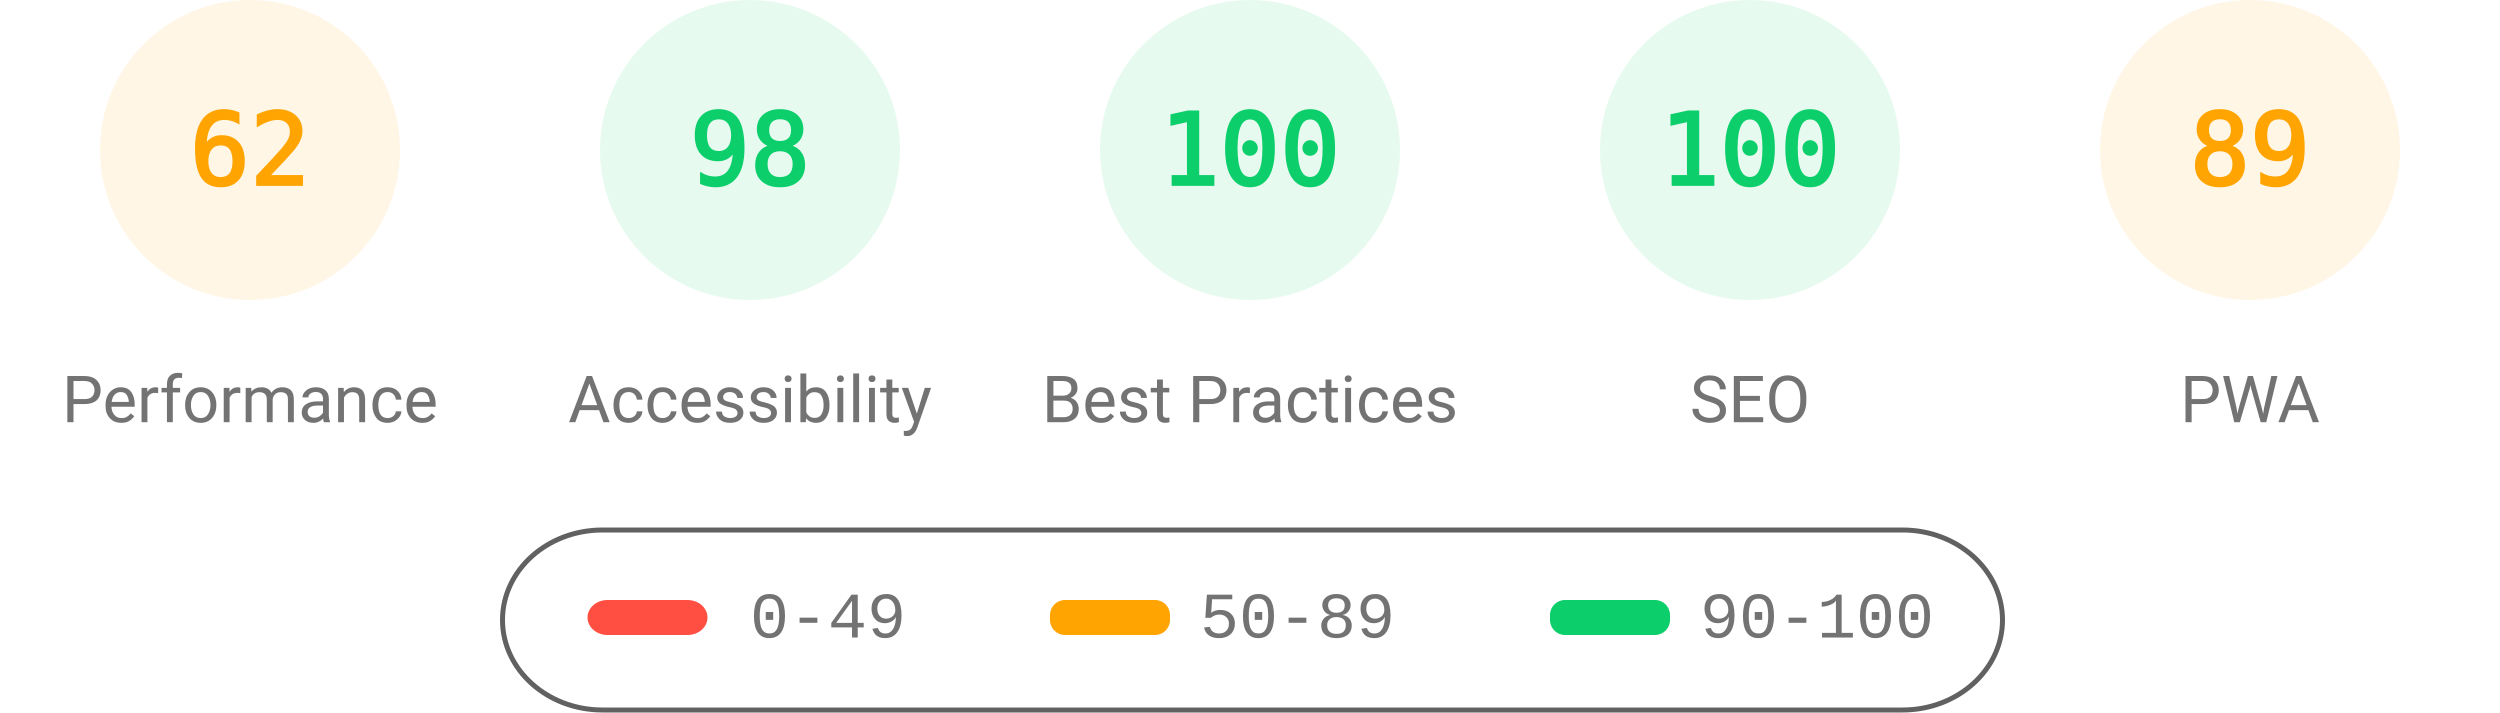
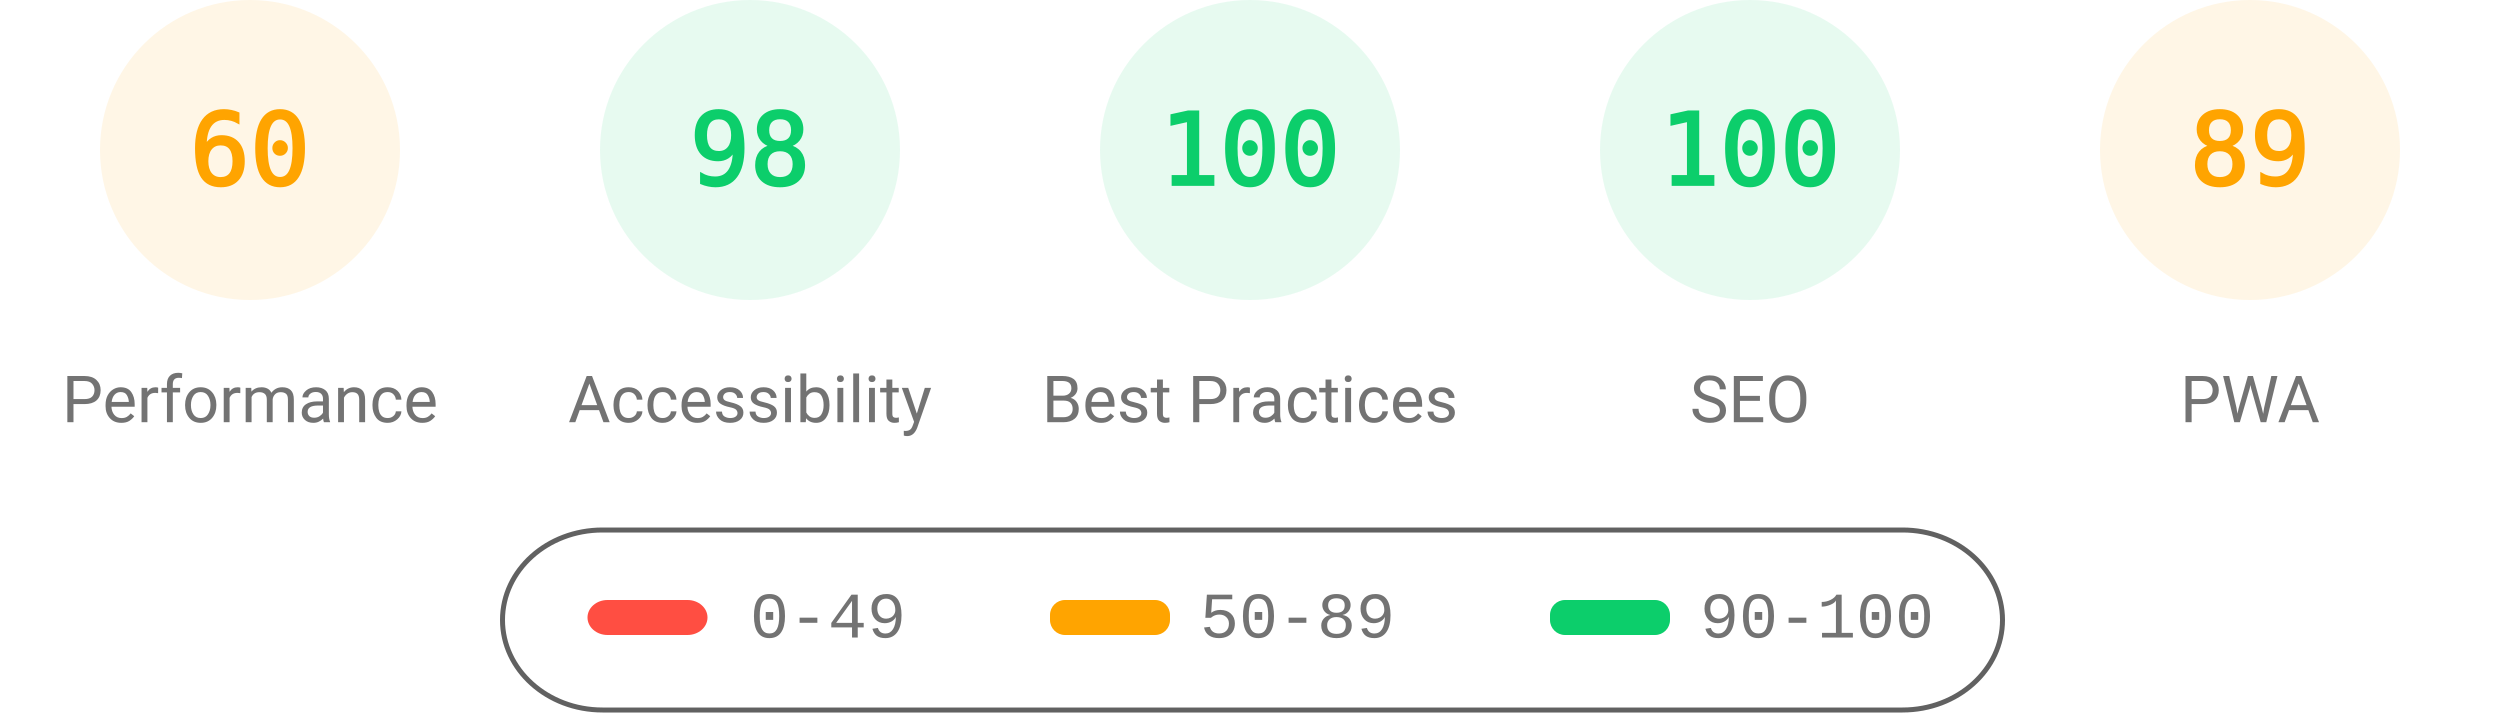
<svg xmlns="http://www.w3.org/2000/svg" fill="none" width="1000" height="285">
  <style>.gauge-base{opacity:.1}.gauge-arc{fill:none;animation-delay:250ms;stroke-linecap:round;transform:rotate(-90deg);transform-origin:100px 60px;animation:load-gauge 1s ease forwards}.guage-text{font-size:40px;font-family:monospace;text-align:center}.guage-red{color:#ff4e42;fill:#ff4e42;stroke:#ff4e42}.guage-orange{color:#ffa400;fill:#ffa400;stroke:#ffa400}.guage-green{color:#0cce6b;fill:#0cce6b;stroke:#0cce6b}.guage-undefined{color:#5c5c5c;fill:#5c5c5c;stroke:#5c5c5c}.guage-title{color:#737373;fill:#737373;stroke:none;font-size:26px;line-height:26px;font-family:Roboto,Halvetica,Arial,sans-serif}@keyframes load-gauge{from{stroke-dasharray:0 352.858}}</style>
  <svg class="guage-div guage-perf guage-orange" viewBox="0 0 200 200" width="200" height="200">
    <circle class="gauge-base" r="56" cx="100" cy="60" stroke-width="8" />
-     <circle class="gauge-arc guage-arc-1" r="56" cx="100" cy="60" stroke-width="8" style="stroke-dasharray:218.152,351.858" />
-     <text class="guage-text" x="100" y="60" alignment-baseline="central" dominant-baseline="central" text-anchor="middle">62</text>
+     <circle class="gauge-arc guage-arc-1" r="56" cx="100" cy="60" stroke-width="8" style="stroke-dasharray:211.115,351.858" />
+     <text class="guage-text" x="100" y="60" alignment-baseline="central" dominant-baseline="central" text-anchor="middle">60</text>
    <text class="guage-title" x="100" y="160" alignment-baseline="central" dominant-baseline="central" text-anchor="middle">Performance</text>
  </svg>
  <svg class="guage-div guage-acc guage-green" viewBox="0 0 200 200" width="200" height="200" x="200">
    <circle class="gauge-base" r="56" cx="100" cy="60" stroke-width="8" />
    <circle class="gauge-arc guage-arc-2" r="56" cx="100" cy="60" stroke-width="8" style="stroke-dasharray:344.821,351.858" />
    <text class="guage-text" x="100" y="60" alignment-baseline="central" dominant-baseline="central" text-anchor="middle">98</text>
    <text class="guage-title" x="100" y="160" alignment-baseline="central" dominant-baseline="central" text-anchor="middle">Accessibility</text>
  </svg>
  <svg class="guage-div guage-best guage-green" viewBox="0 0 200 200" width="200" height="200" x="400">
    <circle class="gauge-base" r="56" cx="100" cy="60" stroke-width="8" />
    <circle class="gauge-arc guage-arc-3" r="56" cx="100" cy="60" stroke-width="8" style="stroke-dasharray:351.858,351.858" />
    <text class="guage-text" x="100" y="60" alignment-baseline="central" dominant-baseline="central" text-anchor="middle">100</text>
    <text class="guage-title" x="100" y="160" alignment-baseline="central" dominant-baseline="central" text-anchor="middle">Best Practices</text>
  </svg>
  <svg class="guage-div guage-seo guage-green" viewBox="0 0 200 200" width="200" height="200" x="600">
    <circle class="gauge-base" r="56" cx="100" cy="60" stroke-width="8" />
    <circle class="gauge-arc guage-arc-4" r="56" cx="100" cy="60" stroke-width="8" style="stroke-dasharray:351.858,351.858" />
    <text class="guage-text" x="100" y="60" alignment-baseline="central" dominant-baseline="central" text-anchor="middle">100</text>
    <text class="guage-title" x="100" y="160" alignment-baseline="central" dominant-baseline="central" text-anchor="middle">SEO</text>
  </svg>
  <svg class="guage-div guage-pwa guage-orange" viewBox="0 0 200 200" width="200" height="200" x="800">
    <circle class="gauge-base" r="56" cx="100" cy="60" stroke-width="8" />
    <circle class="gauge-arc guage-arc-4" r="56" cx="100" cy="60" stroke-width="8" style="stroke-dasharray:313.154,351.858" />
    <text class="guage-text" x="100" y="60" alignment-baseline="central" dominant-baseline="central" text-anchor="middle">89</text>
    <text class="guage-title" x="100" y="160" alignment-baseline="central" dominant-baseline="central" text-anchor="middle">PWA</text>
  </svg>
  <svg width="604" height="76" x="200" y="210">
    <path fill="none" id="canvas_background" d="M-1-1h604v80H-1z" />
    <rect fill-opacity="0" stroke="#616161" stroke-width="2" rx="40" id="svg_2" height="72" width="600" y="2" x="1" fill="#000" />
    <rect stroke="#000" rx="8" id="svg_3" height="14" width="48" y="30" x="35" stroke-opacity="null" stroke-width="0" fill="#ff4e42" />
    <rect stroke="#000" rx="6" id="svg_4" height="14" width="48" y="30" x="220" stroke-opacity="null" stroke-width="0" fill="#ffa400" />
    <rect stroke="#000" rx="6" id="svg_5" height="14" width="48" y="30" x="420" stroke-opacity="null" stroke-width="0" fill="#0cce6b" />
    <text xml:space="preserve" text-anchor="start" font-family="'Courier New', Courier, monospace" font-size="26" id="svg_6" y="45" x="100" stroke-opacity="null" stroke-width="0" stroke="#000" fill="#737373">0-49</text>
    <text xml:space="preserve" text-anchor="start" font-family="'Courier New', Courier, monospace" font-size="26" id="svg_7" y="45" x="280" stroke-opacity="null" stroke-width="0" stroke="#000" fill="#737373">50-89</text>
    <text xml:space="preserve" text-anchor="start" font-family="'Courier New', Courier, monospace" font-size="26" id="svg_8" y="45" x="480" stroke-opacity="null" stroke-width="0" stroke="#000" fill="#737373">90-100</text>
  </svg>
</svg>
